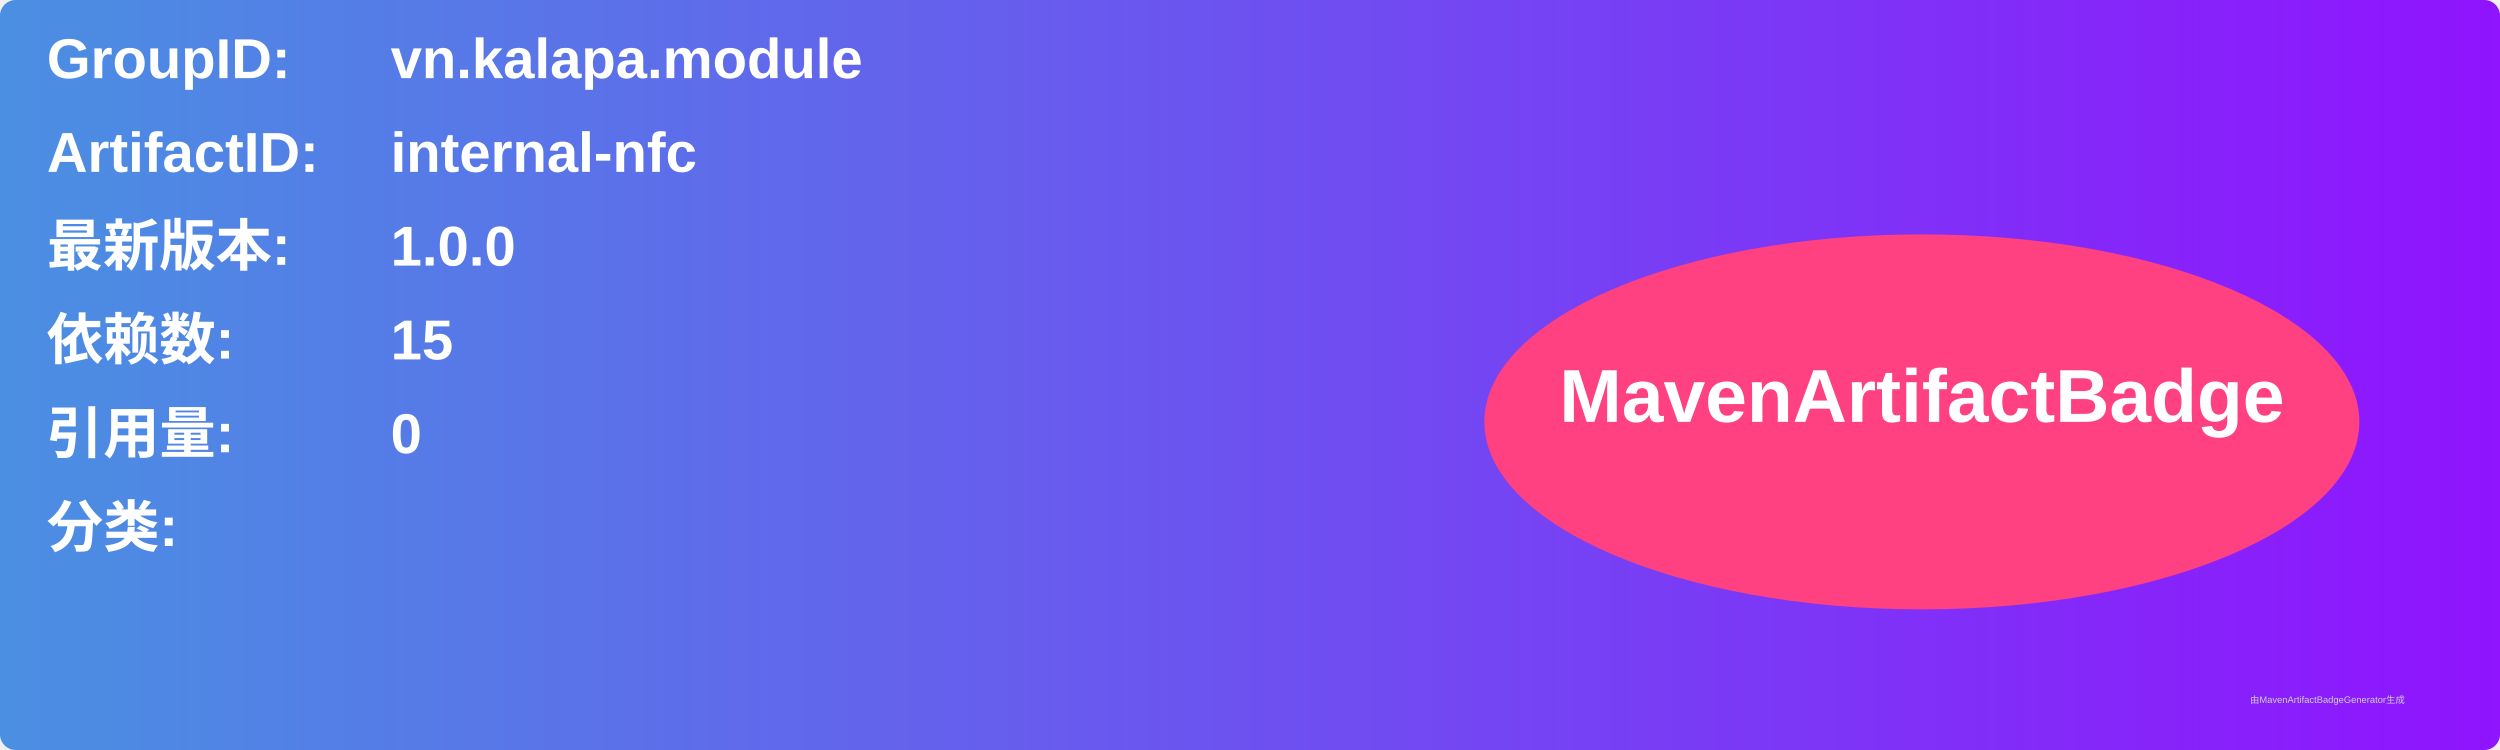
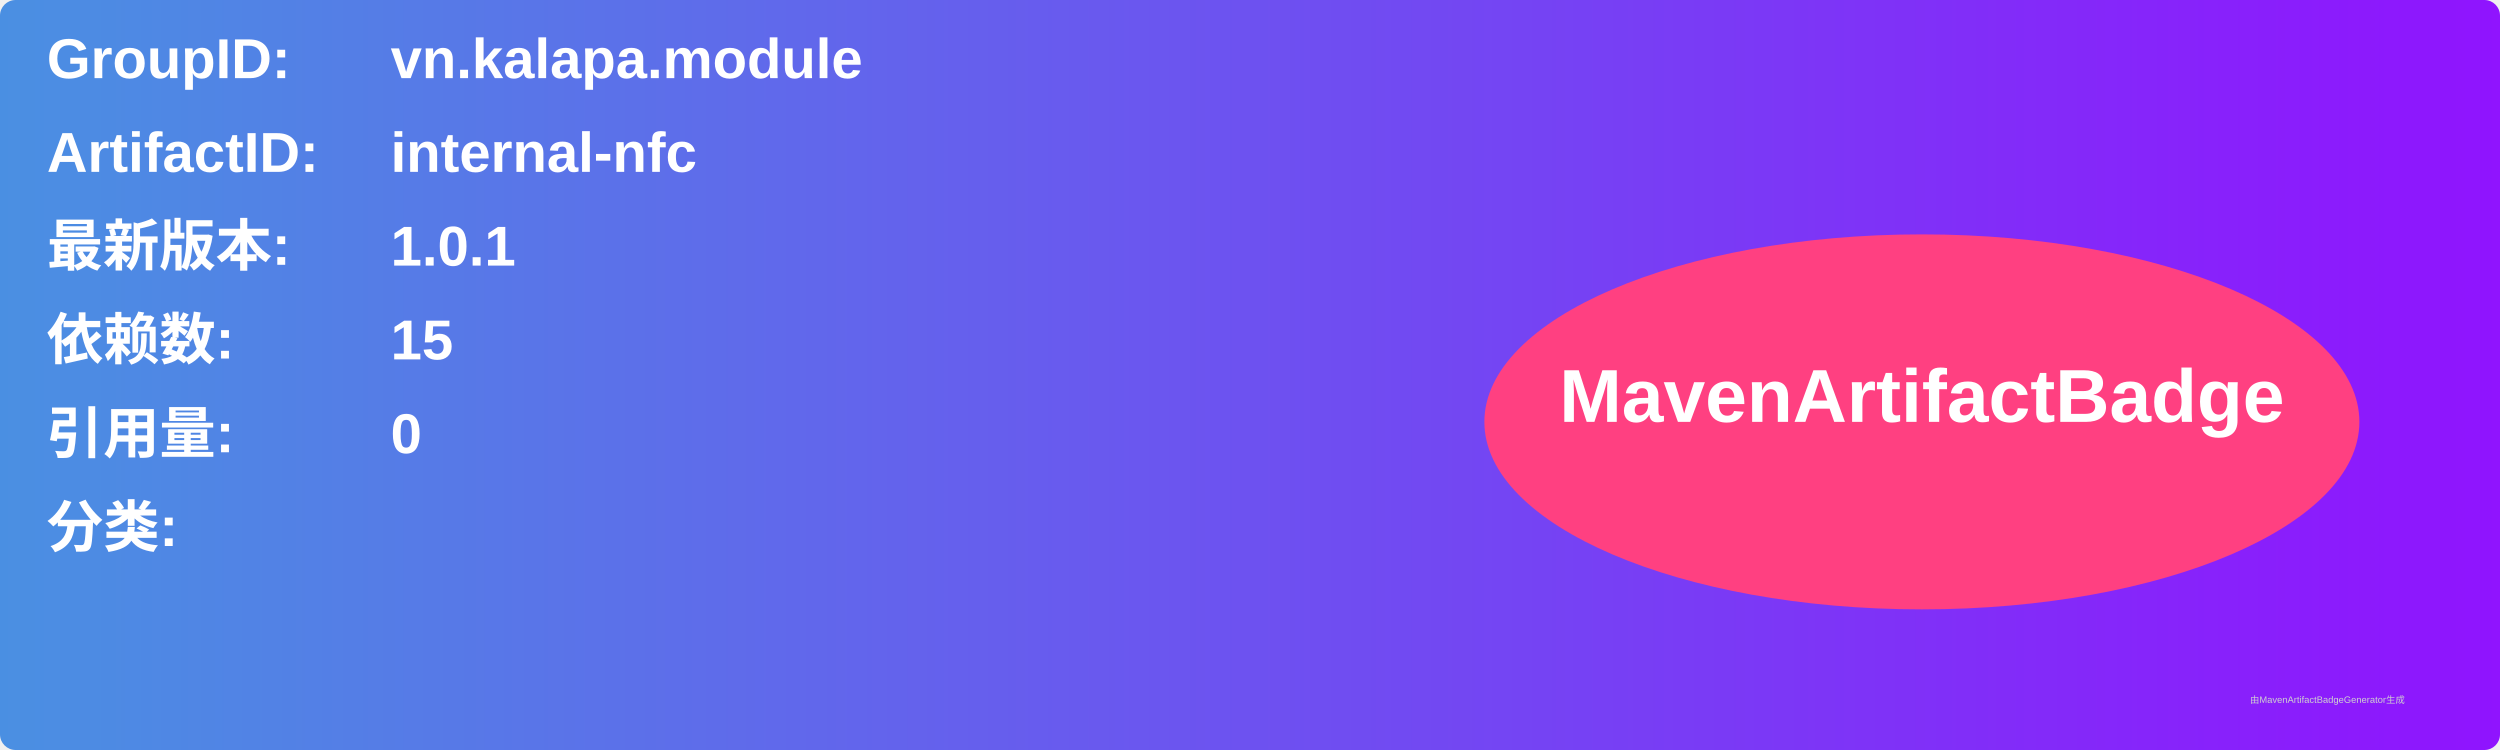
<svg xmlns="http://www.w3.org/2000/svg" width="800" height="240" viewBox="0 0 800 240">
  <linearGradient id="grad" x1="0%" y1="0%" x2="100%" y2="0%">
    <stop offset="0%" stop-color="#4a90e2" />
    <stop offset="100%" stop-color="#9013fe" />
  </linearGradient>
  <rect width="100%" height="100%" rx="5" ry="5" fill="url(#grad)" />
  <g transform="translate(15, 15)">
    <text x="0" y="10" font-family="Arial" font-size="18" fill="white" font-weight="bold" width="260">GroupID:</text>
    <text x="110" y="10" font-family="Arial" font-size="18" fill="white" font-weight="bold" width="460">vn.kalapa.module</text>
    <text x="0" y="40" font-family="Arial" font-size="18" fill="white" font-weight="bold" width="260">ArtifactID:</text>
    <text x="110" y="40" font-family="Arial" font-size="18" fill="white" font-weight="bold" width="460">internal-nfc</text>
    <text x="0" y="70" font-family="Arial" font-size="18" fill="white" font-weight="bold">最新版本:</text>
    <text x="110" y="70" font-family="Arial" font-size="18" fill="white" font-weight="bold">
-       <tspan font-weight="bold">1.0.0</tspan>
+       <tspan font-weight="bold">1.0.1</tspan>
    </text>
    <text x="0" y="100" font-family="Arial" font-size="18" fill="white" font-weight="bold">依赖数: </text>
    <text x="110" y="100" font-family="Arial" font-size="18" fill="white">
      <tspan font-weight="bold">15</tspan>
    </text>
    <text x="0" y="130" font-family="Arial" font-size="18" fill="white" font-weight="bold">引用量: </text>
    <text x="110" y="130" font-family="Arial" font-size="18" fill="white">
      <tspan font-weight="bold">0</tspan>
    </text>
    <text x="0" y="160" font-family="Arial" font-size="18" fill="white" font-weight="bold">分类:</text>
    <text x="10" y="190" font-family="Arial" font-size="10" fill="white">
      <tspan font-weight="bold" />
    </text>
    <ellipse cx="600" cy="120" rx="140" ry="60" fill="#ff4081" />
    <text x="600" y="120" text-anchor="middle" font-family="Arial" font-size="24" fill="white" font-weight="bold">MavenArtifactBadge</text>
  </g>
  <text x="720" y="225" font-family="Arial" font-size="3" fill="#d0d0d0">由MavenArtifactBadgeGenerator生成</text>
</svg>
